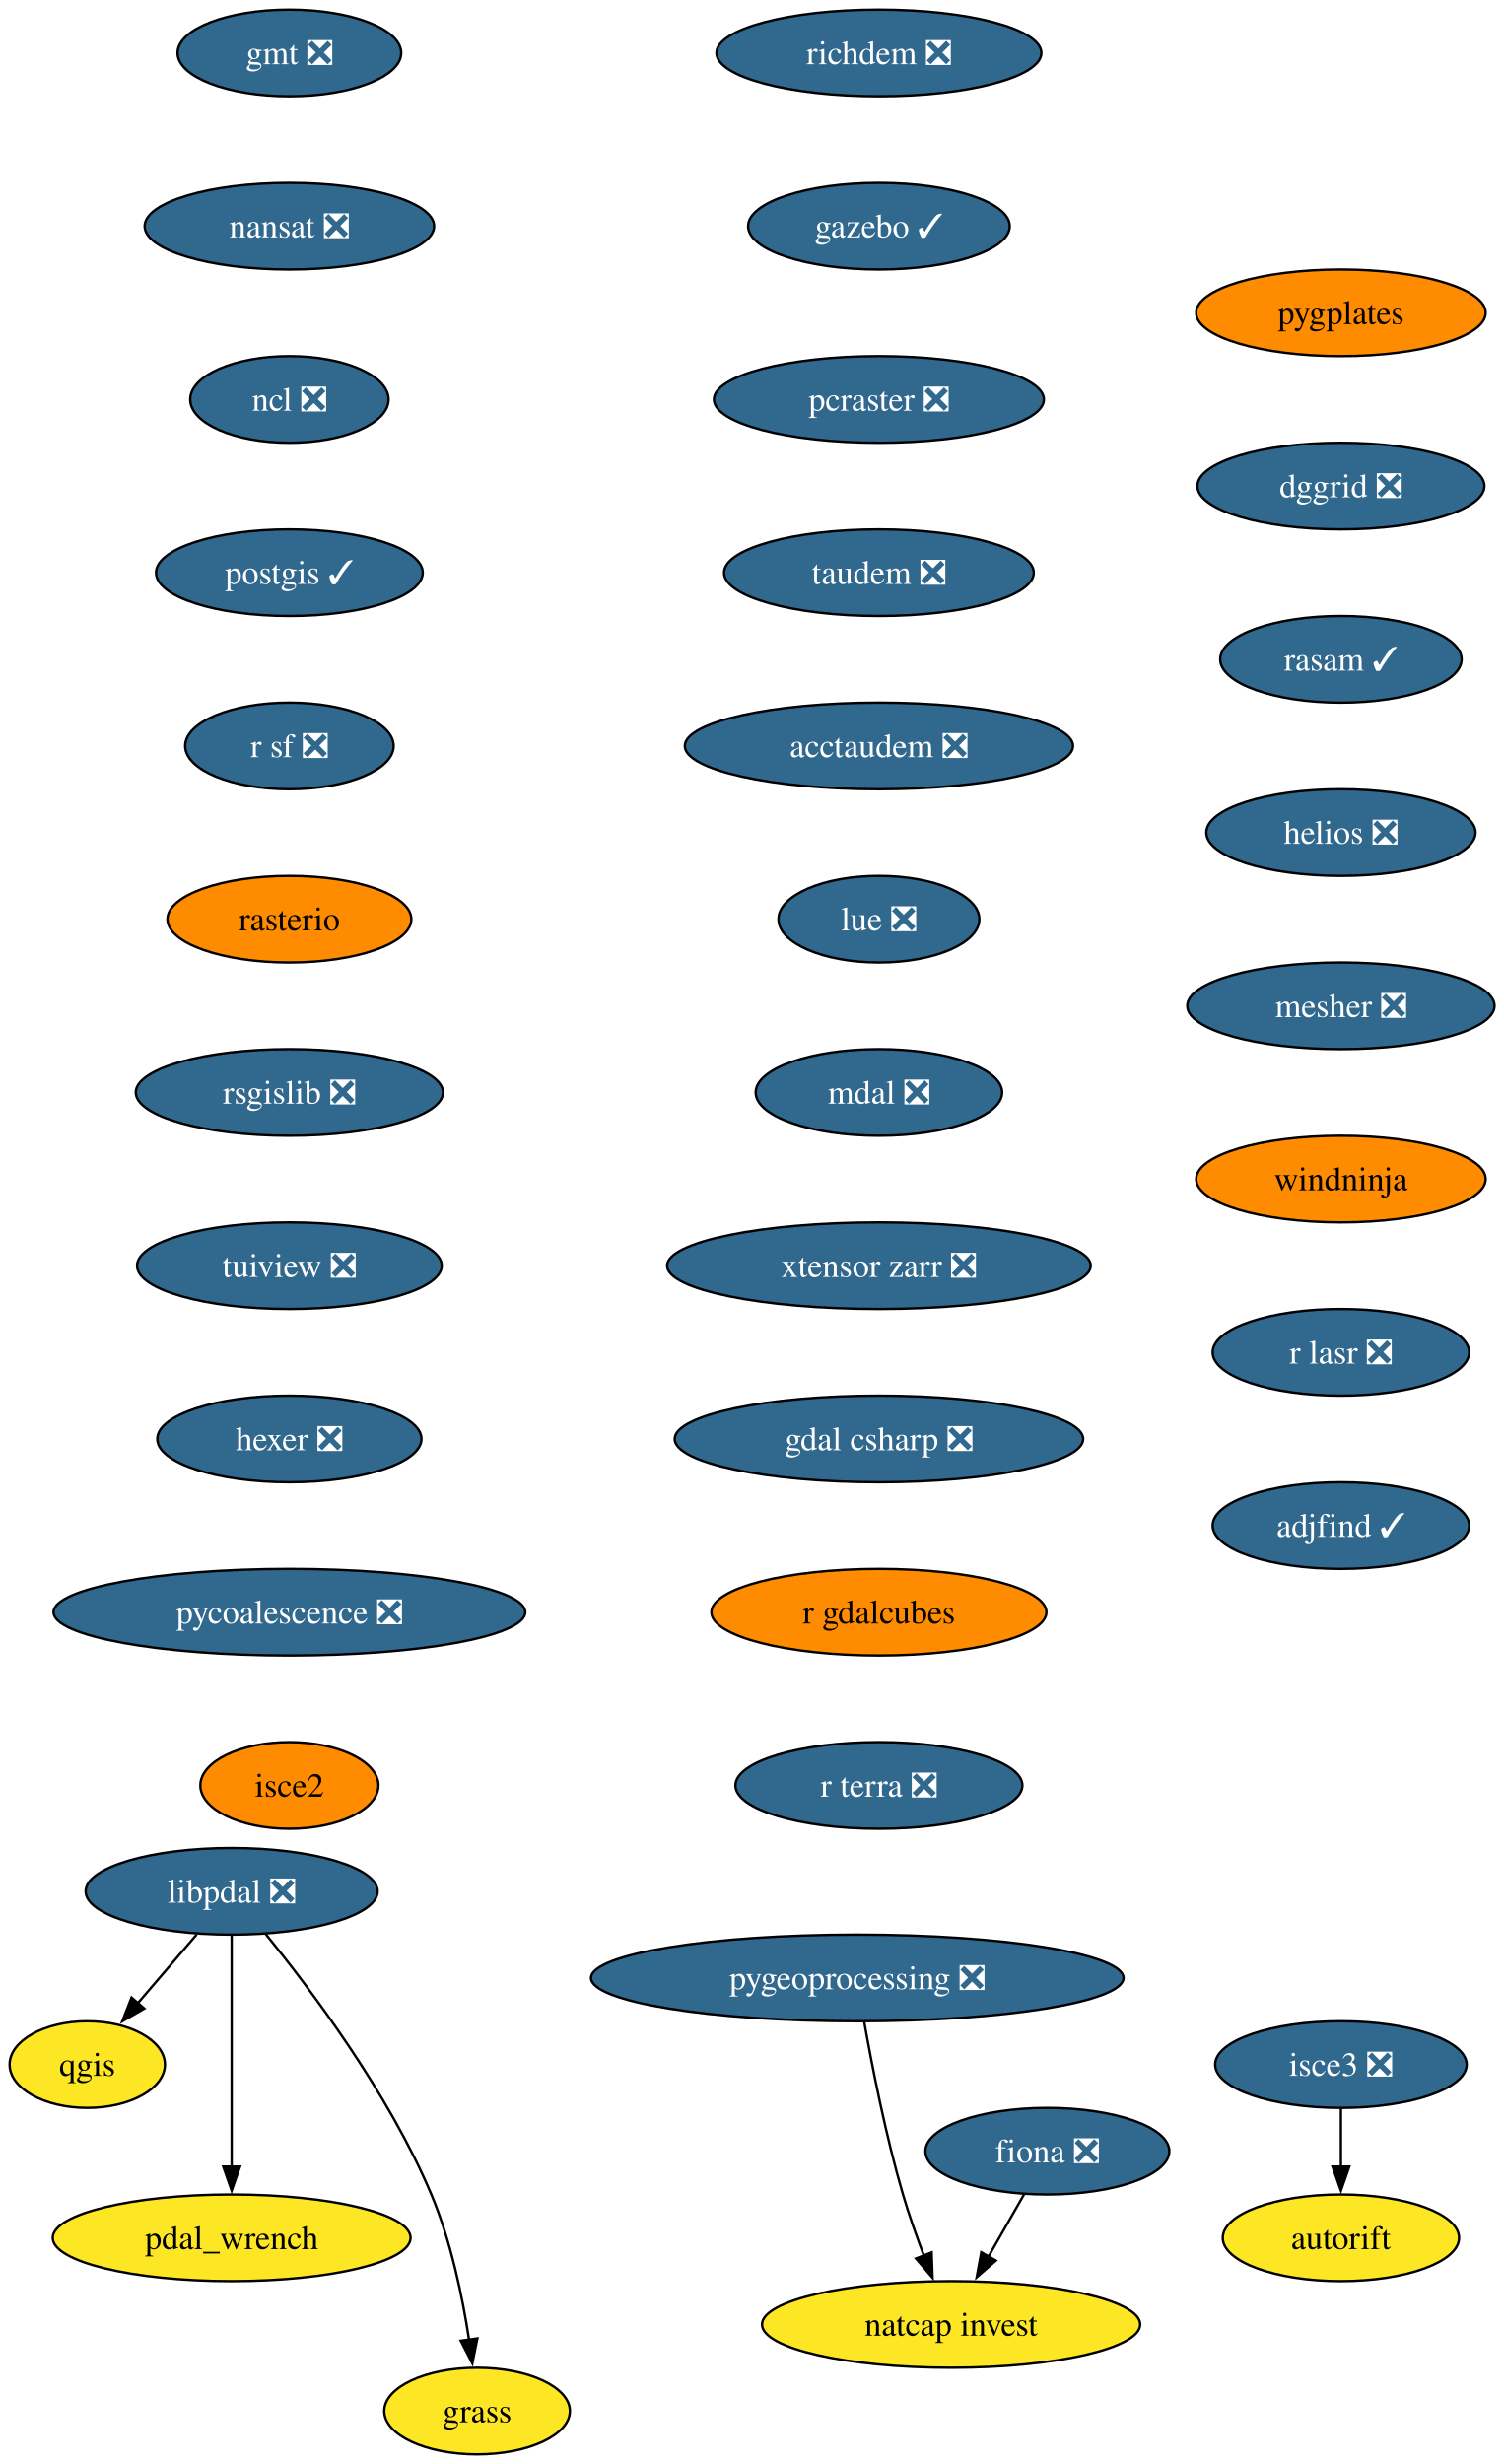
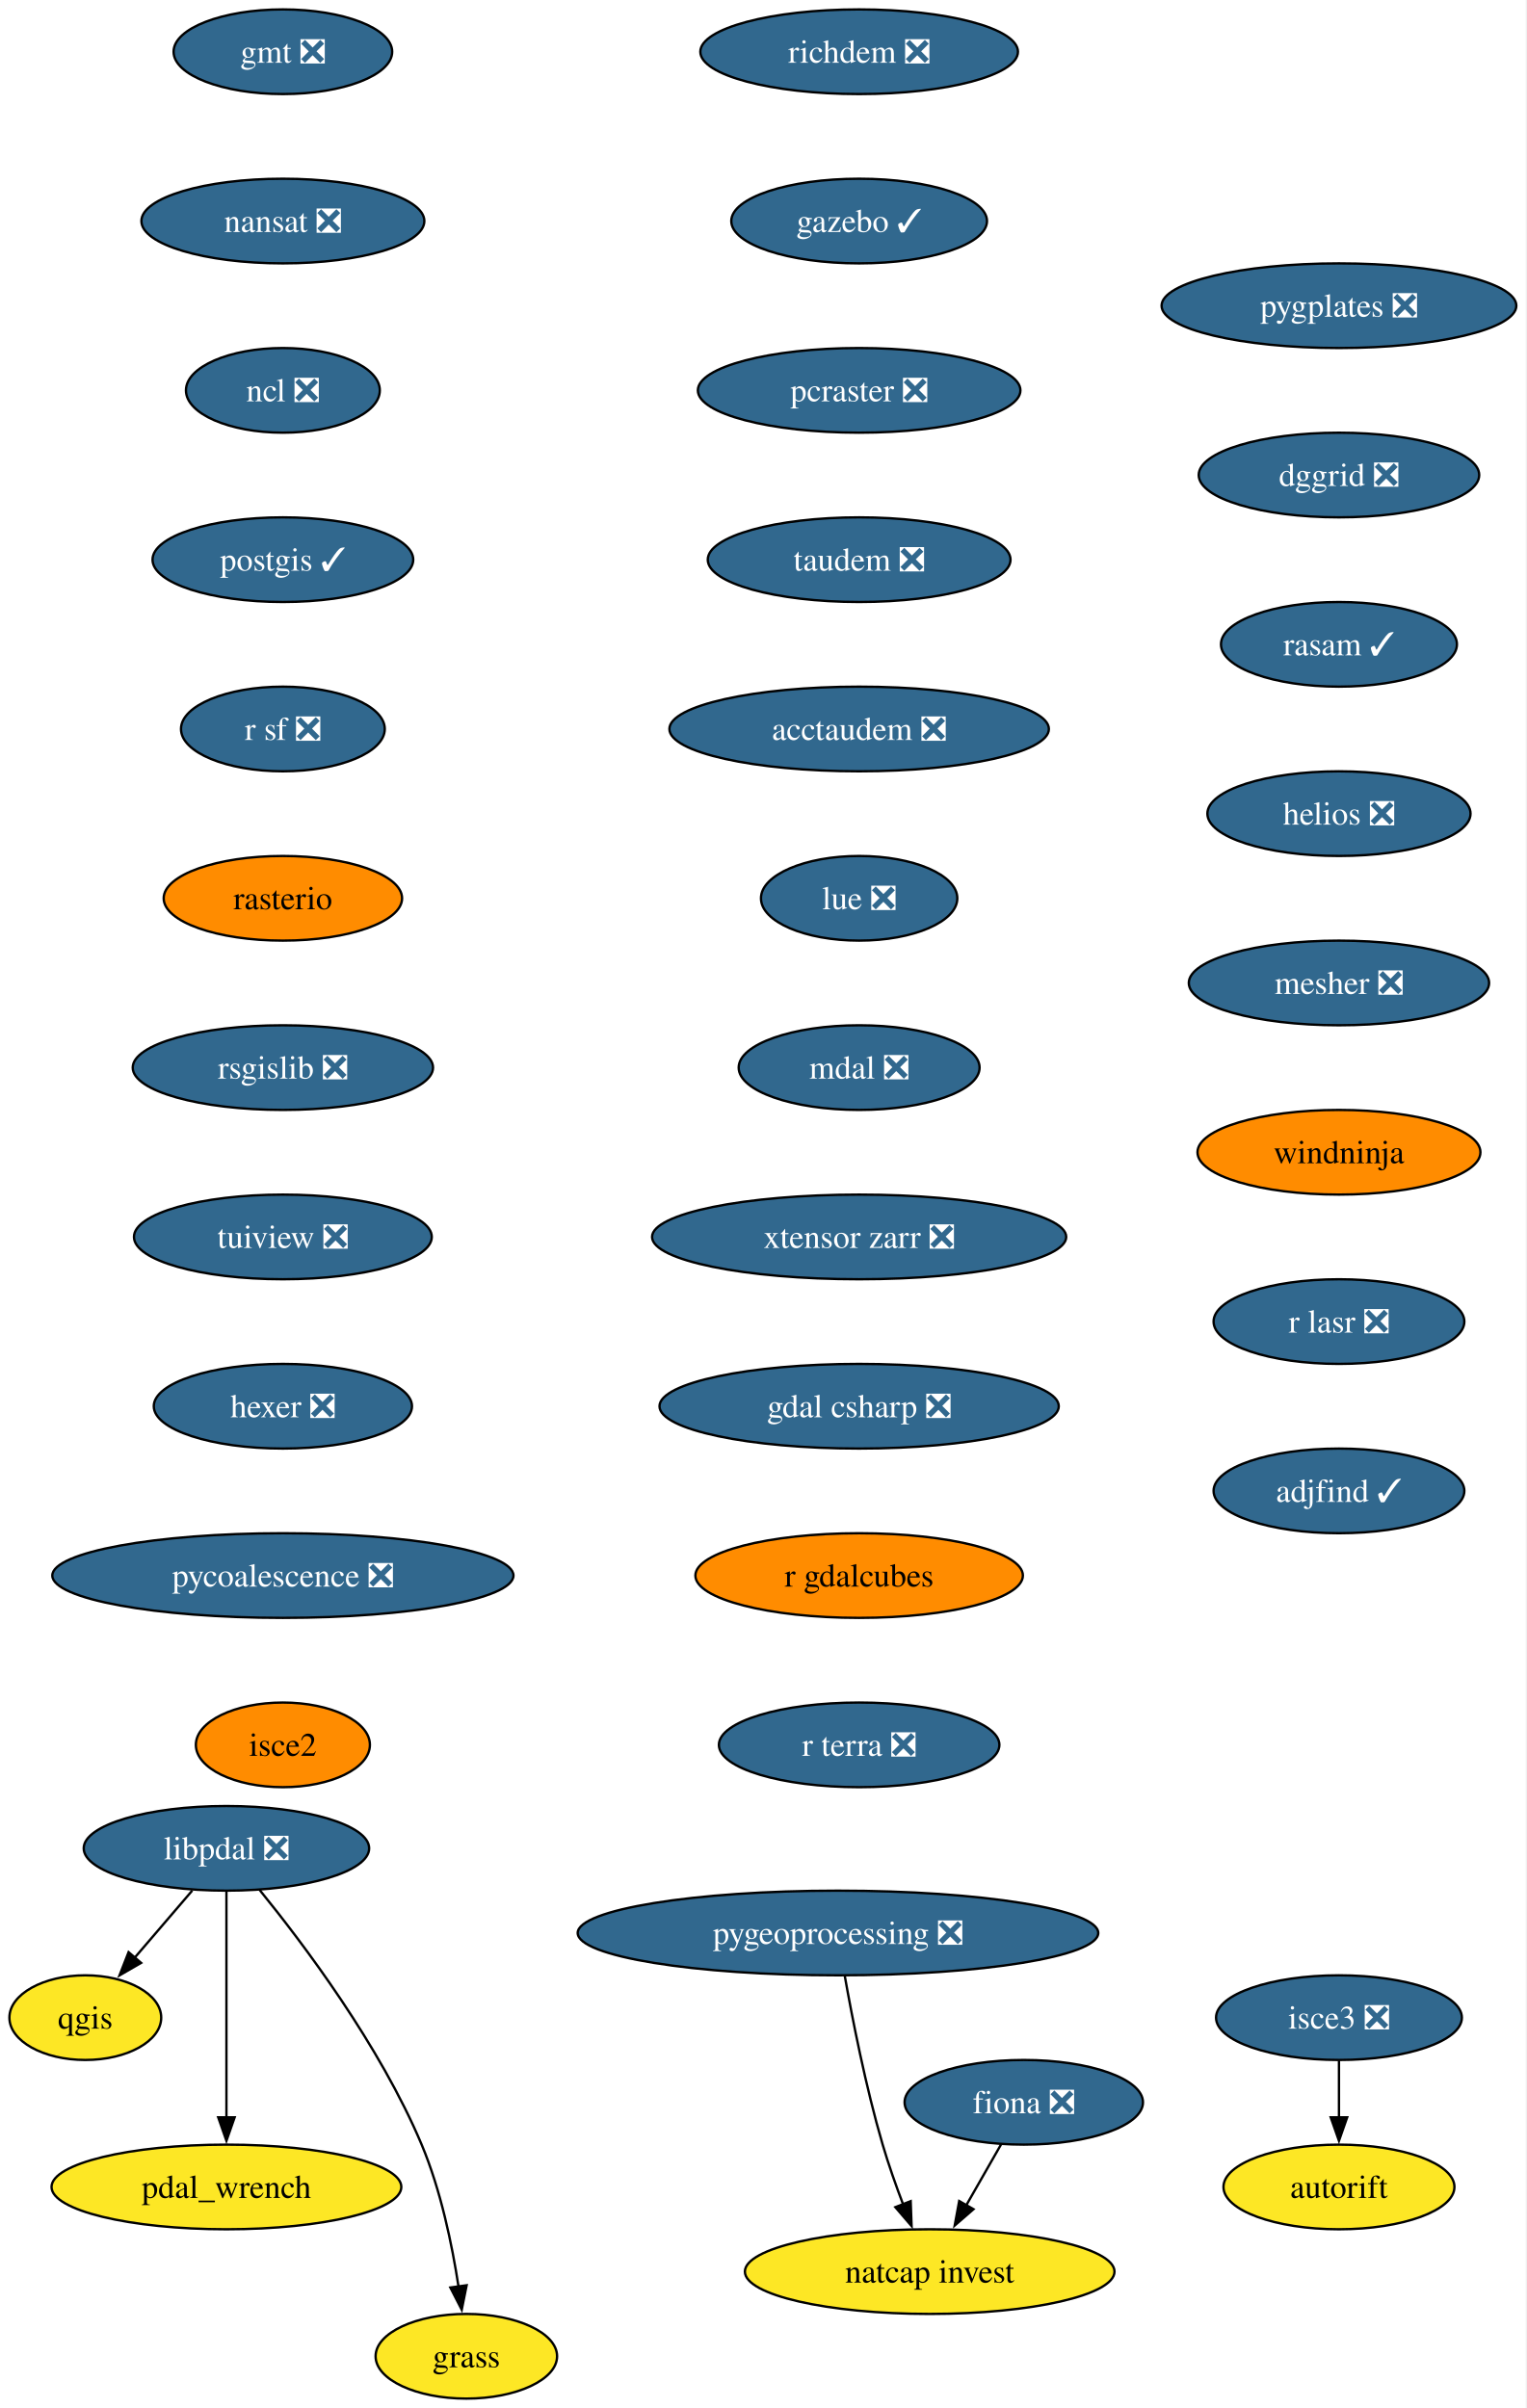
- <svg xmlns="http://www.w3.org/2000/svg" xmlns:xlink="http://www.w3.org/1999/xlink" width="625pt" height="1024pt" viewBox="0.00 0.00 625.00 1024.00">
+ <svg xmlns="http://www.w3.org/2000/svg" xmlns:xlink="http://www.w3.org/1999/xlink" width="649pt" height="1024pt" viewBox="0.00 0.00 649.00 1024.00">
  <g id="graph0" class="graph" transform="scale(1 1) rotate(0) translate(4 1020)">
-     <polygon fill="white" stroke="none" points="-4,4 -4,-1020 621.1,-1020 621.1,4 -4,4" />
+     <polygon fill="white" stroke="none" points="-4,4 -4,-1020 644.68,-1020 644.68,4 -4,4" />
    <g id="node1" class="node">
      <g id="a_node1">
        <a xlink:href="https://github.com/conda-forge/fiona-feedstock/pull/243" xlink:title="fiona ❎">
          <ellipse fill="#31688e" stroke="black" cx="431.27" cy="-126" rx="50.68" ry="18" />
          <text xml:space="preserve" text-anchor="middle" x="431.27" y="-121.33" font-family="Times,serif" font-size="14.00" fill="white">fiona ❎</text>
        </a>
      </g>
    </g>
    <g id="node2" class="node">
      <g id="a_node2">
        <a xlink:href="https://github.com/conda-forge/natcap.invest-feedstock" xlink:title="natcap invest">
          <ellipse fill="#fde725" stroke="black" cx="391.27" cy="-54" rx="78.57" ry="18" />
          <text xml:space="preserve" text-anchor="middle" x="391.27" y="-49.33" font-family="Times,serif" font-size="14.00">natcap invest</text>
        </a>
      </g>
    </g>
    <g id="edge1" class="edge">
      <path fill="none" stroke="black" d="M421.59,-108.05C417.13,-100.26 411.74,-90.82 406.74,-82.08" />
      <polygon fill="black" stroke="black" points="409.89,-80.54 401.89,-73.59 403.81,-84.01 409.89,-80.54" />
    </g>
    <g id="node3" class="node">
      <g id="a_node3">
        <a xlink:href="https://github.com/conda-forge/gmt-feedstock/pull/341" xlink:title="gmt ❎">
          <ellipse fill="#31688e" stroke="black" cx="116.27" cy="-998" rx="46.47" ry="18" />
          <text xml:space="preserve" text-anchor="middle" x="116.27" y="-993.33" font-family="Times,serif" font-size="14.00" fill="white">gmt ❎</text>
        </a>
      </g>
    </g>
    <g id="node4" class="node">
      <g id="a_node4">
        <a xlink:href="https://github.com/conda-forge/nansat-feedstock/pull/45" xlink:title="nansat ❎">
          <ellipse fill="#31688e" stroke="black" cx="116.27" cy="-926" rx="60.15" ry="18" />
          <text xml:space="preserve" text-anchor="middle" x="116.27" y="-921.33" font-family="Times,serif" font-size="14.00" fill="white">nansat ❎</text>
        </a>
      </g>
    </g>
    <g id="node5" class="node">
      <g id="a_node5">
        <a xlink:href="https://github.com/conda-forge/ncl-feedstock/pull/172" xlink:title="ncl ❎">
          <ellipse fill="#31688e" stroke="black" cx="116.27" cy="-854" rx="41.21" ry="18" />
          <text xml:space="preserve" text-anchor="middle" x="116.27" y="-849.33" font-family="Times,serif" font-size="14.00" fill="white">ncl ❎</text>
        </a>
      </g>
    </g>
    <g id="node6" class="node">
      <g id="a_node6">
        <a xlink:href="https://github.com/conda-forge/postgis-feedstock/pull/150" xlink:title="postgis ✓">
          <ellipse fill="#31688e" stroke="black" cx="116.27" cy="-782" rx="55.42" ry="18" />
          <text xml:space="preserve" text-anchor="middle" x="116.27" y="-777.33" font-family="Times,serif" font-size="14.00" fill="white">postgis ✓</text>
        </a>
      </g>
    </g>
    <g id="node7" class="node">
      <g id="a_node7">
        <a xlink:href="https://github.com/conda-forge/r-sf-feedstock/pull/159" xlink:title="r sf ❎">
          <ellipse fill="#31688e" stroke="black" cx="116.27" cy="-710" rx="43.32" ry="18" />
          <text xml:space="preserve" text-anchor="middle" x="116.27" y="-705.33" font-family="Times,serif" font-size="14.00" fill="white">r sf ❎</text>
        </a>
      </g>
    </g>
    <g id="node9" class="node">
      <g id="a_node9">
        <a xlink:href="https://github.com/conda-forge/rasterio-feedstock" xlink:title="rasterio">
          <ellipse fill="#ff8c00" stroke="black" cx="116.27" cy="-638" rx="50.68" ry="18" />
          <text xml:space="preserve" text-anchor="middle" x="116.27" y="-633.33" font-family="Times,serif" font-size="14.00">rasterio</text>
        </a>
      </g>
    </g>
    <g id="node8" class="node">
      <g id="a_node8">
        <a xlink:href="https://github.com/conda-forge/qgis-feedstock" xlink:title="qgis">
          <ellipse fill="#fde725" stroke="black" cx="32.27" cy="-162" rx="32.27" ry="18" />
          <text xml:space="preserve" text-anchor="middle" x="32.27" y="-157.32" font-family="Times,serif" font-size="14.00">qgis</text>
        </a>
      </g>
    </g>
    <g id="node10" class="node">
      <g id="a_node10">
        <a xlink:href="https://github.com/conda-forge/rsgislib-feedstock/pull/107" xlink:title="rsgislib ❎">
          <ellipse fill="#31688e" stroke="black" cx="116.27" cy="-566" rx="63.84" ry="18" />
          <text xml:space="preserve" text-anchor="middle" x="116.27" y="-561.33" font-family="Times,serif" font-size="14.00" fill="white">rsgislib ❎</text>
        </a>
      </g>
    </g>
    <g id="node11" class="node">
      <g id="a_node11">
        <a xlink:href="https://github.com/conda-forge/tuiview-feedstock/pull/77" xlink:title="tuiview ❎">
          <ellipse fill="#31688e" stroke="black" cx="116.27" cy="-494" rx="63.31" ry="18" />
          <text xml:space="preserve" text-anchor="middle" x="116.27" y="-489.32" font-family="Times,serif" font-size="14.00" fill="white">tuiview ❎</text>
        </a>
      </g>
    </g>
    <g id="node12" class="node">
      <g id="a_node12">
        <a xlink:href="https://github.com/conda-forge/hexer-feedstock/pull/18" xlink:title="hexer ❎">
          <ellipse fill="#31688e" stroke="black" cx="116.27" cy="-422" rx="54.89" ry="18" />
          <text xml:space="preserve" text-anchor="middle" x="116.27" y="-417.32" font-family="Times,serif" font-size="14.00" fill="white">hexer ❎</text>
        </a>
      </g>
    </g>
    <g id="node13" class="node">
      <g id="a_node13">
        <a xlink:href="https://github.com/conda-forge/pycoalescence-feedstock/pull/66" xlink:title="pycoalescence ❎">
          <ellipse fill="#31688e" stroke="black" cx="116.27" cy="-350" rx="98.03" ry="18" />
          <text xml:space="preserve" text-anchor="middle" x="116.27" y="-345.32" font-family="Times,serif" font-size="14.00" fill="white">pycoalescence ❎</text>
        </a>
      </g>
    </g>
    <g id="node14" class="node">
      <g id="a_node14">
        <a xlink:href="https://github.com/conda-forge/isce2-feedstock" xlink:title="isce2">
          <ellipse fill="#ff8c00" stroke="black" cx="116.27" cy="-278" rx="37" ry="18" />
          <text xml:space="preserve" text-anchor="middle" x="116.27" y="-273.32" font-family="Times,serif" font-size="14.00">isce2</text>
        </a>
      </g>
    </g>
    <g id="node15" class="node">
      <g id="a_node15">
        <a xlink:href="https://github.com/conda-forge/richdem-feedstock/pull/35" xlink:title="richdem ❎">
          <ellipse fill="#31688e" stroke="black" cx="361.27" cy="-998" rx="67.52" ry="18" />
          <text xml:space="preserve" text-anchor="middle" x="361.27" y="-993.33" font-family="Times,serif" font-size="14.00" fill="white">richdem ❎</text>
        </a>
      </g>
    </g>
    <g id="node16" class="node">
      <g id="a_node16">
        <a xlink:href="https://github.com/conda-forge/gazebo-feedstock/pull/261" xlink:title="gazebo ✓">
          <ellipse fill="#31688e" stroke="black" cx="361.27" cy="-926" rx="54.36" ry="18" />
          <text xml:space="preserve" text-anchor="middle" x="361.27" y="-921.33" font-family="Times,serif" font-size="14.00" fill="white">gazebo ✓</text>
        </a>
      </g>
    </g>
    <g id="node18" class="node">
      <g id="a_node18">
        <a xlink:href="https://github.com/conda-forge/pcraster-feedstock/pull/44" xlink:title="pcraster ❎">
          <ellipse fill="#31688e" stroke="black" cx="361.27" cy="-854" rx="68.57" ry="18" />
          <text xml:space="preserve" text-anchor="middle" x="361.27" y="-849.33" font-family="Times,serif" font-size="14.00" fill="white">pcraster ❎</text>
        </a>
      </g>
    </g>
    <g id="node17" class="node">
      <g id="a_node17">
        <a xlink:href="https://github.com/conda-forge/autorift-feedstock" xlink:title="autorift">
-           <ellipse fill="#fde725" stroke="black" cx="553.27" cy="-90" rx="49.1" ry="18" />
-           <text xml:space="preserve" text-anchor="middle" x="553.27" y="-85.33" font-family="Times,serif" font-size="14.00">autorift</text>
+           <ellipse fill="#fde725" stroke="black" cx="565.27" cy="-90" rx="49.1" ry="18" />
+           <text xml:space="preserve" text-anchor="middle" x="565.27" y="-85.33" font-family="Times,serif" font-size="14.00">autorift</text>
        </a>
      </g>
    </g>
    <g id="node19" class="node">
      <g id="a_node19">
        <a xlink:href="https://github.com/conda-forge/taudem-feedstock/pull/26" xlink:title="taudem ❎">
          <ellipse fill="#31688e" stroke="black" cx="361.27" cy="-782" rx="64.36" ry="18" />
          <text xml:space="preserve" text-anchor="middle" x="361.27" y="-777.33" font-family="Times,serif" font-size="14.00" fill="white">taudem ❎</text>
        </a>
      </g>
    </g>
    <g id="node21" class="node">
      <g id="a_node21">
        <a xlink:href="https://github.com/conda-forge/acctaudem-feedstock/pull/20" xlink:title="acctaudem ❎">
          <ellipse fill="#31688e" stroke="black" cx="361.27" cy="-710" rx="80.67" ry="18" />
          <text xml:space="preserve" text-anchor="middle" x="361.27" y="-705.33" font-family="Times,serif" font-size="14.00" fill="white">acctaudem ❎</text>
        </a>
      </g>
    </g>
    <g id="node20" class="node">
      <g id="a_node20">
        <a xlink:href="https://github.com/conda-forge/pygeoprocessing-feedstock/pull/54" xlink:title="pygeoprocessing ❎">
          <ellipse fill="#31688e" stroke="black" cx="352.27" cy="-198" rx="110.66" ry="18" />
          <text xml:space="preserve" text-anchor="middle" x="352.27" y="-193.32" font-family="Times,serif" font-size="14.00" fill="white">pygeoprocessing ❎</text>
        </a>
      </g>
    </g>
    <g id="edge15" class="edge">
      <path fill="none" stroke="black" d="M355.16,-179.75C358.36,-161.68 364.06,-132.56 371.27,-108 373.74,-99.57 376.93,-90.56 380.03,-82.41" />
      <polygon fill="black" stroke="black" points="383.18,-83.96 383.57,-73.37 376.66,-81.41 383.18,-83.96" />
    </g>
    <g id="node22" class="node">
      <g id="a_node22">
        <a xlink:href="https://github.com/conda-forge/lue-feedstock/pull/74" xlink:title="lue ❎">
          <ellipse fill="#31688e" stroke="black" cx="361.27" cy="-638" rx="41.74" ry="18" />
          <text xml:space="preserve" text-anchor="middle" x="361.27" y="-633.33" font-family="Times,serif" font-size="14.00" fill="white">lue ❎</text>
        </a>
      </g>
    </g>
    <g id="node23" class="node">
      <g id="a_node23">
        <a xlink:href="https://github.com/conda-forge/mdal-feedstock/pull/70" xlink:title="mdal ❎">
          <ellipse fill="#31688e" stroke="black" cx="361.27" cy="-566" rx="51.21" ry="18" />
          <text xml:space="preserve" text-anchor="middle" x="361.27" y="-561.33" font-family="Times,serif" font-size="14.00" fill="white">mdal ❎</text>
        </a>
      </g>
    </g>
    <g id="node24" class="node">
      <g id="a_node24">
        <a xlink:href="https://github.com/conda-forge/xtensor-zarr-feedstock/pull/18" xlink:title="xtensor zarr ❎">
          <ellipse fill="#31688e" stroke="black" cx="361.27" cy="-494" rx="88.04" ry="18" />
          <text xml:space="preserve" text-anchor="middle" x="361.27" y="-489.32" font-family="Times,serif" font-size="14.00" fill="white">xtensor zarr ❎</text>
        </a>
      </g>
    </g>
    <g id="node26" class="node">
      <g id="a_node26">
        <a xlink:href="https://github.com/conda-forge/gdal-csharp-feedstock/pull/32" xlink:title="gdal csharp ❎">
          <ellipse fill="#31688e" stroke="black" cx="361.27" cy="-422" rx="84.88" ry="18" />
          <text xml:space="preserve" text-anchor="middle" x="361.27" y="-417.32" font-family="Times,serif" font-size="14.00" fill="white">gdal csharp ❎</text>
        </a>
      </g>
    </g>
    <g id="node25" class="node">
      <g id="a_node25">
        <a xlink:href="https://github.com/conda-forge/isce3-feedstock/pull/116" xlink:title="isce3 ❎">
-           <ellipse fill="#31688e" stroke="black" cx="553.27" cy="-162" rx="52.26" ry="18" />
-           <text xml:space="preserve" text-anchor="middle" x="553.27" y="-157.32" font-family="Times,serif" font-size="14.00" fill="white">isce3 ❎</text>
+           <ellipse fill="#31688e" stroke="black" cx="565.27" cy="-162" rx="52.26" ry="18" />
+           <text xml:space="preserve" text-anchor="middle" x="565.27" y="-157.32" font-family="Times,serif" font-size="14.00" fill="white">isce3 ❎</text>
        </a>
      </g>
    </g>
    <g id="edge20" class="edge">
-       <path fill="none" stroke="black" d="M553.27,-143.7C553.27,-136.41 553.27,-127.73 553.27,-119.54" />
-       <polygon fill="black" stroke="black" points="556.77,-119.62 553.27,-109.62 549.77,-119.62 556.77,-119.62" />
+       <path fill="none" stroke="black" d="M565.27,-143.7C565.27,-136.41 565.27,-127.73 565.27,-119.54" />
+       <polygon fill="black" stroke="black" points="568.77,-119.62 565.27,-109.62 561.77,-119.62 568.77,-119.62" />
    </g>
    <g id="node27" class="node">
      <g id="a_node27">
        <a xlink:href="https://github.com/conda-forge/r-gdalcubes-feedstock" xlink:title="r gdalcubes">
          <ellipse fill="#ff8c00" stroke="black" cx="361.27" cy="-350" rx="69.62" ry="18" />
          <text xml:space="preserve" text-anchor="middle" x="361.27" y="-345.32" font-family="Times,serif" font-size="14.00">r gdalcubes</text>
        </a>
      </g>
    </g>
    <g id="node28" class="node">
      <g id="a_node28">
        <a xlink:href="https://github.com/conda-forge/r-terra-feedstock/pull/140" xlink:title="r terra ❎">
          <ellipse fill="#31688e" stroke="black" cx="361.27" cy="-278" rx="59.63" ry="18" />
          <text xml:space="preserve" text-anchor="middle" x="361.27" y="-273.32" font-family="Times,serif" font-size="14.00" fill="white">r terra ❎</text>
        </a>
      </g>
    </g>
    <g id="node29" class="node">
      <g id="a_node29">
-         <a xlink:href="https://github.com/conda-forge/pygplates-feedstock" xlink:title="pygplates">
-           <ellipse fill="#ff8c00" stroke="black" cx="553.27" cy="-890" rx="60.15" ry="18" />
-           <text xml:space="preserve" text-anchor="middle" x="553.27" y="-885.33" font-family="Times,serif" font-size="14.00">pygplates</text>
+         <a xlink:href="https://github.com/conda-forge/pygplates-feedstock/pull/51" xlink:title="pygplates ❎">
+           <ellipse fill="#31688e" stroke="black" cx="565.27" cy="-890" rx="75.41" ry="18" />
+           <text xml:space="preserve" text-anchor="middle" x="565.27" y="-885.33" font-family="Times,serif" font-size="14.00" fill="white">pygplates ❎</text>
        </a>
      </g>
    </g>
    <g id="node30" class="node">
      <g id="a_node30">
        <a xlink:href="https://github.com/conda-forge/dggrid-feedstock/pull/24" xlink:title="dggrid ❎">
-           <ellipse fill="#31688e" stroke="black" cx="553.27" cy="-818" rx="59.63" ry="18" />
-           <text xml:space="preserve" text-anchor="middle" x="553.27" y="-813.33" font-family="Times,serif" font-size="14.00" fill="white">dggrid ❎</text>
+           <ellipse fill="#31688e" stroke="black" cx="565.27" cy="-818" rx="59.63" ry="18" />
+           <text xml:space="preserve" text-anchor="middle" x="565.27" y="-813.33" font-family="Times,serif" font-size="14.00" fill="white">dggrid ❎</text>
        </a>
      </g>
    </g>
    <g id="node31" class="node">
      <g id="a_node31">
        <a xlink:href="https://github.com/conda-forge/rasam-feedstock/pull/6" xlink:title="rasam ✓">
-           <ellipse fill="#31688e" stroke="black" cx="553.27" cy="-746" rx="50.16" ry="18" />
-           <text xml:space="preserve" text-anchor="middle" x="553.27" y="-741.33" font-family="Times,serif" font-size="14.00" fill="white">rasam ✓</text>
+           <ellipse fill="#31688e" stroke="black" cx="565.27" cy="-746" rx="50.16" ry="18" />
+           <text xml:space="preserve" text-anchor="middle" x="565.27" y="-741.33" font-family="Times,serif" font-size="14.00" fill="white">rasam ✓</text>
        </a>
      </g>
    </g>
    <g id="node32" class="node">
      <g id="a_node32">
        <a xlink:href="https://github.com/conda-forge/helios-feedstock/pull/38" xlink:title="helios ❎">
-           <ellipse fill="#31688e" stroke="black" cx="553.27" cy="-674" rx="55.94" ry="18" />
-           <text xml:space="preserve" text-anchor="middle" x="553.27" y="-669.33" font-family="Times,serif" font-size="14.00" fill="white">helios ❎</text>
+           <ellipse fill="#31688e" stroke="black" cx="565.27" cy="-674" rx="55.94" ry="18" />
+           <text xml:space="preserve" text-anchor="middle" x="565.27" y="-669.33" font-family="Times,serif" font-size="14.00" fill="white">helios ❎</text>
        </a>
      </g>
    </g>
    <g id="node34" class="node">
      <g id="a_node34">
        <a xlink:href="https://github.com/conda-forge/mesher-feedstock/pull/23" xlink:title="mesher ❎">
-           <ellipse fill="#31688e" stroke="black" cx="553.27" cy="-602" rx="63.84" ry="18" />
-           <text xml:space="preserve" text-anchor="middle" x="553.27" y="-597.33" font-family="Times,serif" font-size="14.00" fill="white">mesher ❎</text>
+           <ellipse fill="#31688e" stroke="black" cx="565.27" cy="-602" rx="63.84" ry="18" />
+           <text xml:space="preserve" text-anchor="middle" x="565.27" y="-597.33" font-family="Times,serif" font-size="14.00" fill="white">mesher ❎</text>
        </a>
      </g>
    </g>
    <g id="node33" class="node">
      <g id="a_node33">
        <a xlink:href="https://github.com/conda-forge/pdal_wrench-feedstock" xlink:title="pdal_wrench">
          <ellipse fill="#fde725" stroke="black" cx="92.27" cy="-90" rx="74.36" ry="18" />
          <text xml:space="preserve" text-anchor="middle" x="92.27" y="-85.33" font-family="Times,serif" font-size="14.00">pdal_wrench</text>
        </a>
      </g>
    </g>
    <g id="node35" class="node">
      <g id="a_node35">
        <a xlink:href="https://github.com/conda-forge/windninja-feedstock" xlink:title="windninja">
-           <ellipse fill="#ff8c00" stroke="black" cx="553.27" cy="-530" rx="60.15" ry="18" />
-           <text xml:space="preserve" text-anchor="middle" x="553.27" y="-525.33" font-family="Times,serif" font-size="14.00">windninja</text>
+           <ellipse fill="#ff8c00" stroke="black" cx="565.27" cy="-530" rx="60.15" ry="18" />
+           <text xml:space="preserve" text-anchor="middle" x="565.27" y="-525.33" font-family="Times,serif" font-size="14.00">windninja</text>
        </a>
      </g>
    </g>
    <g id="node38" class="node">
      <g id="a_node38">
        <a xlink:href="https://github.com/conda-forge/r-lasr-feedstock/pull/32" xlink:title="r lasr ❎">
-           <ellipse fill="#31688e" stroke="black" cx="553.27" cy="-458" rx="53.31" ry="18" />
-           <text xml:space="preserve" text-anchor="middle" x="553.27" y="-453.32" font-family="Times,serif" font-size="14.00" fill="white">r lasr ❎</text>
+           <ellipse fill="#31688e" stroke="black" cx="565.27" cy="-458" rx="53.31" ry="18" />
+           <text xml:space="preserve" text-anchor="middle" x="565.27" y="-453.32" font-family="Times,serif" font-size="14.00" fill="white">r lasr ❎</text>
        </a>
      </g>
    </g>
    <g id="node36" class="node">
      <g id="a_node36">
        <a xlink:href="https://github.com/conda-forge/libpdal-feedstock/pull/62" xlink:title="libpdal ❎">
          <ellipse fill="#31688e" stroke="black" cx="92.27" cy="-234" rx="60.68" ry="18" />
          <text xml:space="preserve" text-anchor="middle" x="92.27" y="-229.32" font-family="Times,serif" font-size="14.00" fill="white">libpdal ❎</text>
        </a>
      </g>
    </g>
    <g id="edge29" class="edge">
      <path fill="none" stroke="black" d="M77.74,-216.05C70.38,-207.47 61.31,-196.89 53.22,-187.44" />
      <polygon fill="black" stroke="black" points="55.99,-185.29 46.82,-179.98 50.67,-189.85 55.99,-185.29" />
    </g>
    <g id="edge30" class="edge">
      <path fill="none" stroke="black" d="M92.27,-215.59C92.27,-191.61 92.27,-148.14 92.27,-119.42" />
      <polygon fill="black" stroke="black" points="95.77,-119.62 92.27,-109.62 88.77,-119.62 95.77,-119.62" />
    </g>
    <g id="node37" class="node">
      <g id="a_node37">
        <a xlink:href="https://github.com/conda-forge/grass-feedstock" xlink:title="grass">
          <ellipse fill="#fde725" stroke="black" cx="194.27" cy="-18" rx="38.58" ry="18" />
          <text xml:space="preserve" text-anchor="middle" x="194.27" y="-13.32" font-family="Times,serif" font-size="14.00">grass</text>
        </a>
      </g>
    </g>
    <g id="edge31" class="edge">
      <path fill="none" stroke="black" d="M106.31,-216.39C124.93,-193.49 157.49,-150.26 175.27,-108 183.38,-88.71 188.19,-65.56 190.93,-47.71" />
      <polygon fill="black" stroke="black" points="194.4,-48.19 192.31,-37.8 187.47,-47.23 194.4,-48.19" />
    </g>
    <g id="node39" class="node">
      <g id="a_node39">
        <a xlink:href="https://github.com/conda-forge/adjfind-feedstock/pull/8" xlink:title="adjfind ✓">
-           <ellipse fill="#31688e" stroke="black" cx="553.27" cy="-386" rx="53.31" ry="18" />
-           <text xml:space="preserve" text-anchor="middle" x="553.27" y="-381.32" font-family="Times,serif" font-size="14.00" fill="white">adjfind ✓</text>
+           <ellipse fill="#31688e" stroke="black" cx="565.27" cy="-386" rx="53.31" ry="18" />
+           <text xml:space="preserve" text-anchor="middle" x="565.27" y="-381.32" font-family="Times,serif" font-size="14.00" fill="white">adjfind ✓</text>
        </a>
      </g>
    </g>
  </g>
</svg>
